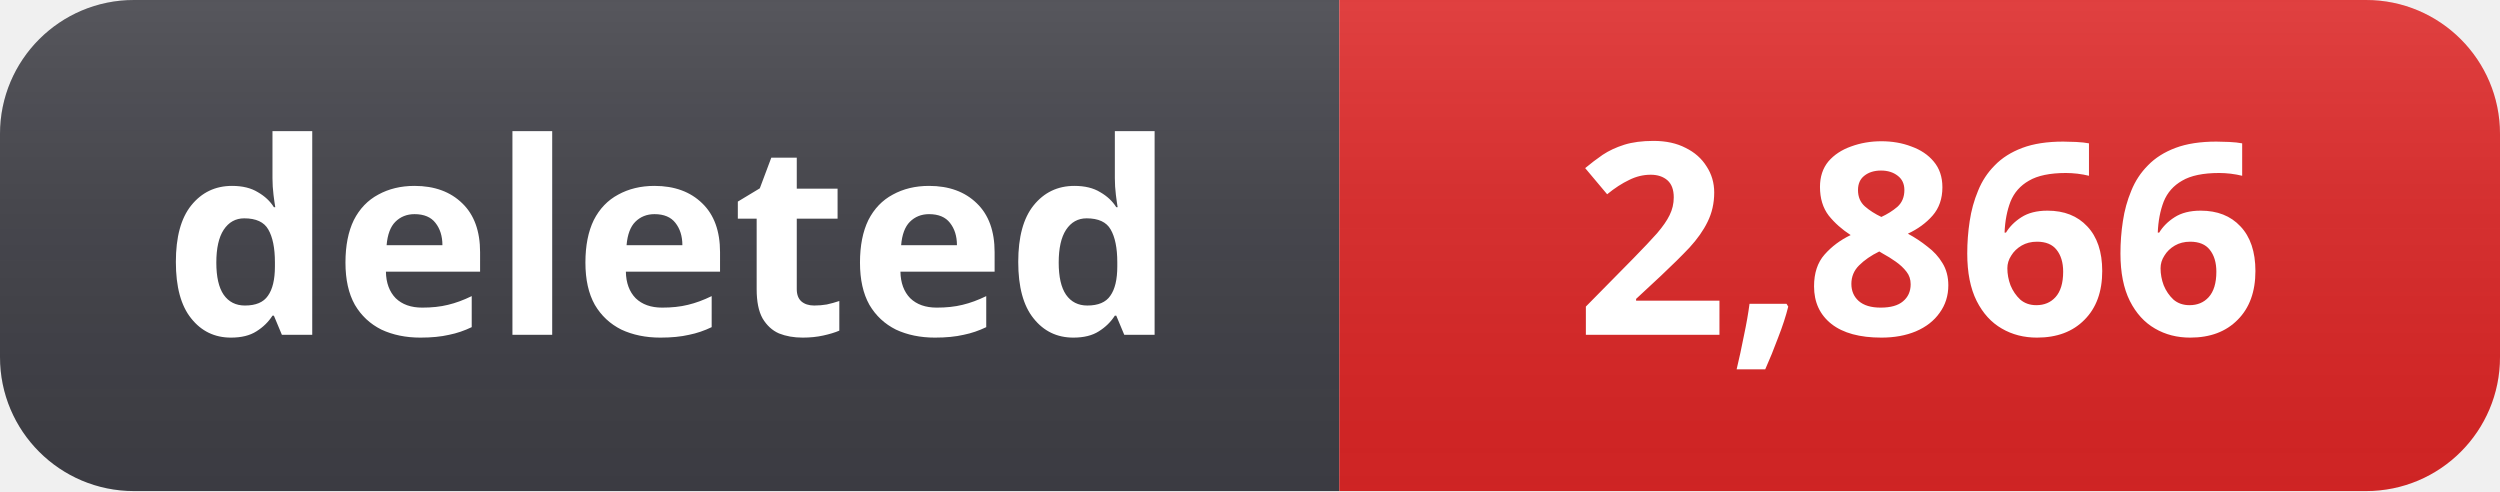
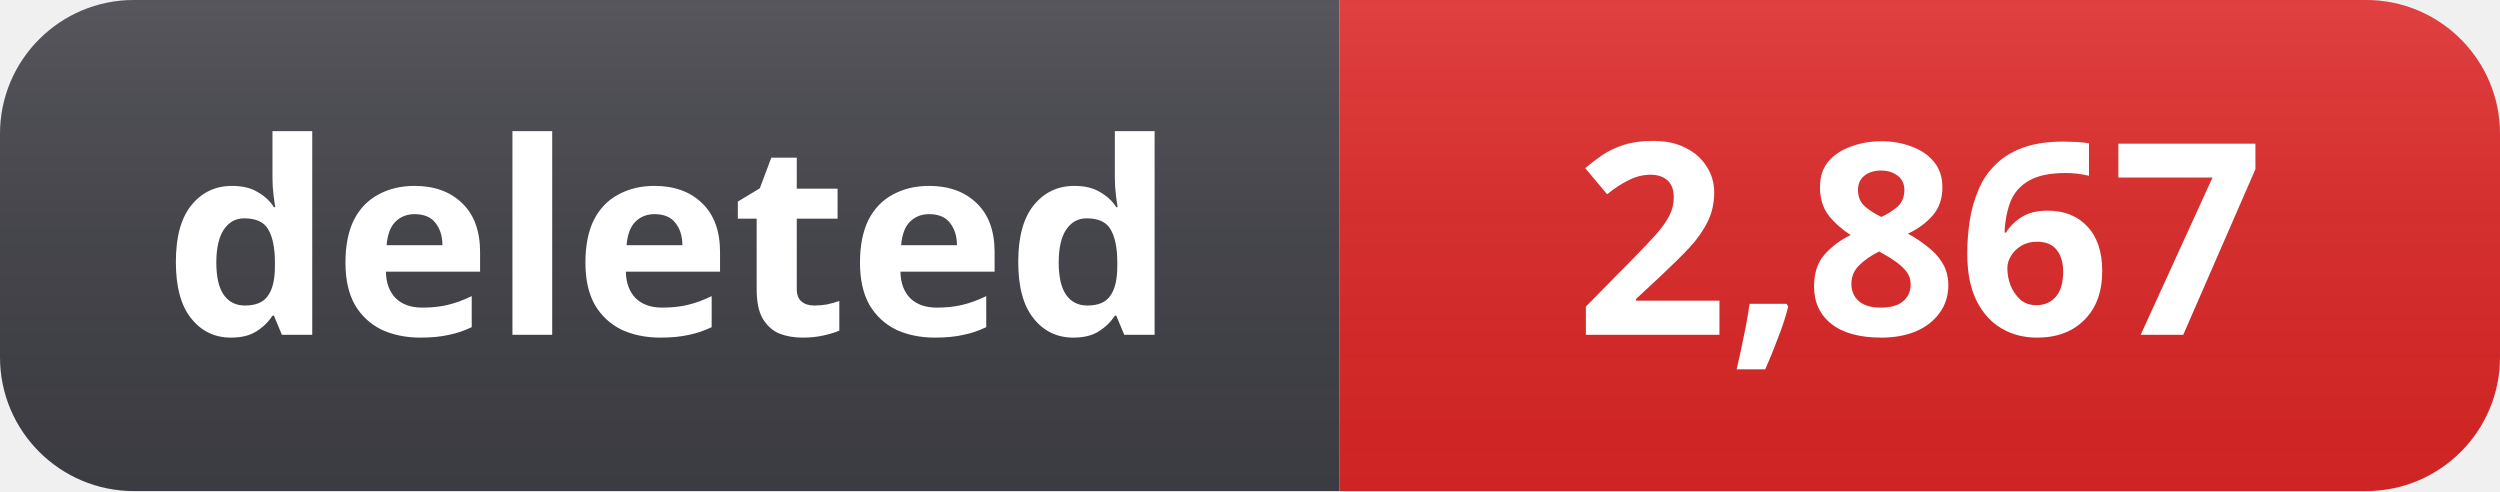
- <svg xmlns="http://www.w3.org/2000/svg" width="112" height="22" role="img" aria-label="deleted: 2,866">
+ <svg xmlns="http://www.w3.org/2000/svg" width="112" height="22" role="img" aria-label="deleted: 2,867">
  <linearGradient id="s" x2="0" y2="100%">
    <stop offset="0" stop-color="#fff" stop-opacity=".12" />
    <stop offset="1" stop-color="#000" stop-opacity=".06" />
  </linearGradient>
  <clipPath id="r">
    <rect width="112" height="22" rx="6" fill="#fff" />
  </clipPath>
  <g clip-path="url(#r)">
    <rect width="60" height="22" fill="#3f3f46" />
    <rect x="60" width="52" height="22" fill="#dc2626" />
    <rect width="112" height="22" fill="url(#s)" />
  </g>
  <g fill="#fff" text-anchor="middle" font-family="Segoe UI, Noto Sans, Helvetica, Arial, sans-serif" font-size="12" font-weight="600">
    <text x="30" y="15">deleted</text>
-     <text x="86" y="15">2,866</text>
+     <text x="86" y="15">2,867</text>
  </g>
</svg>
